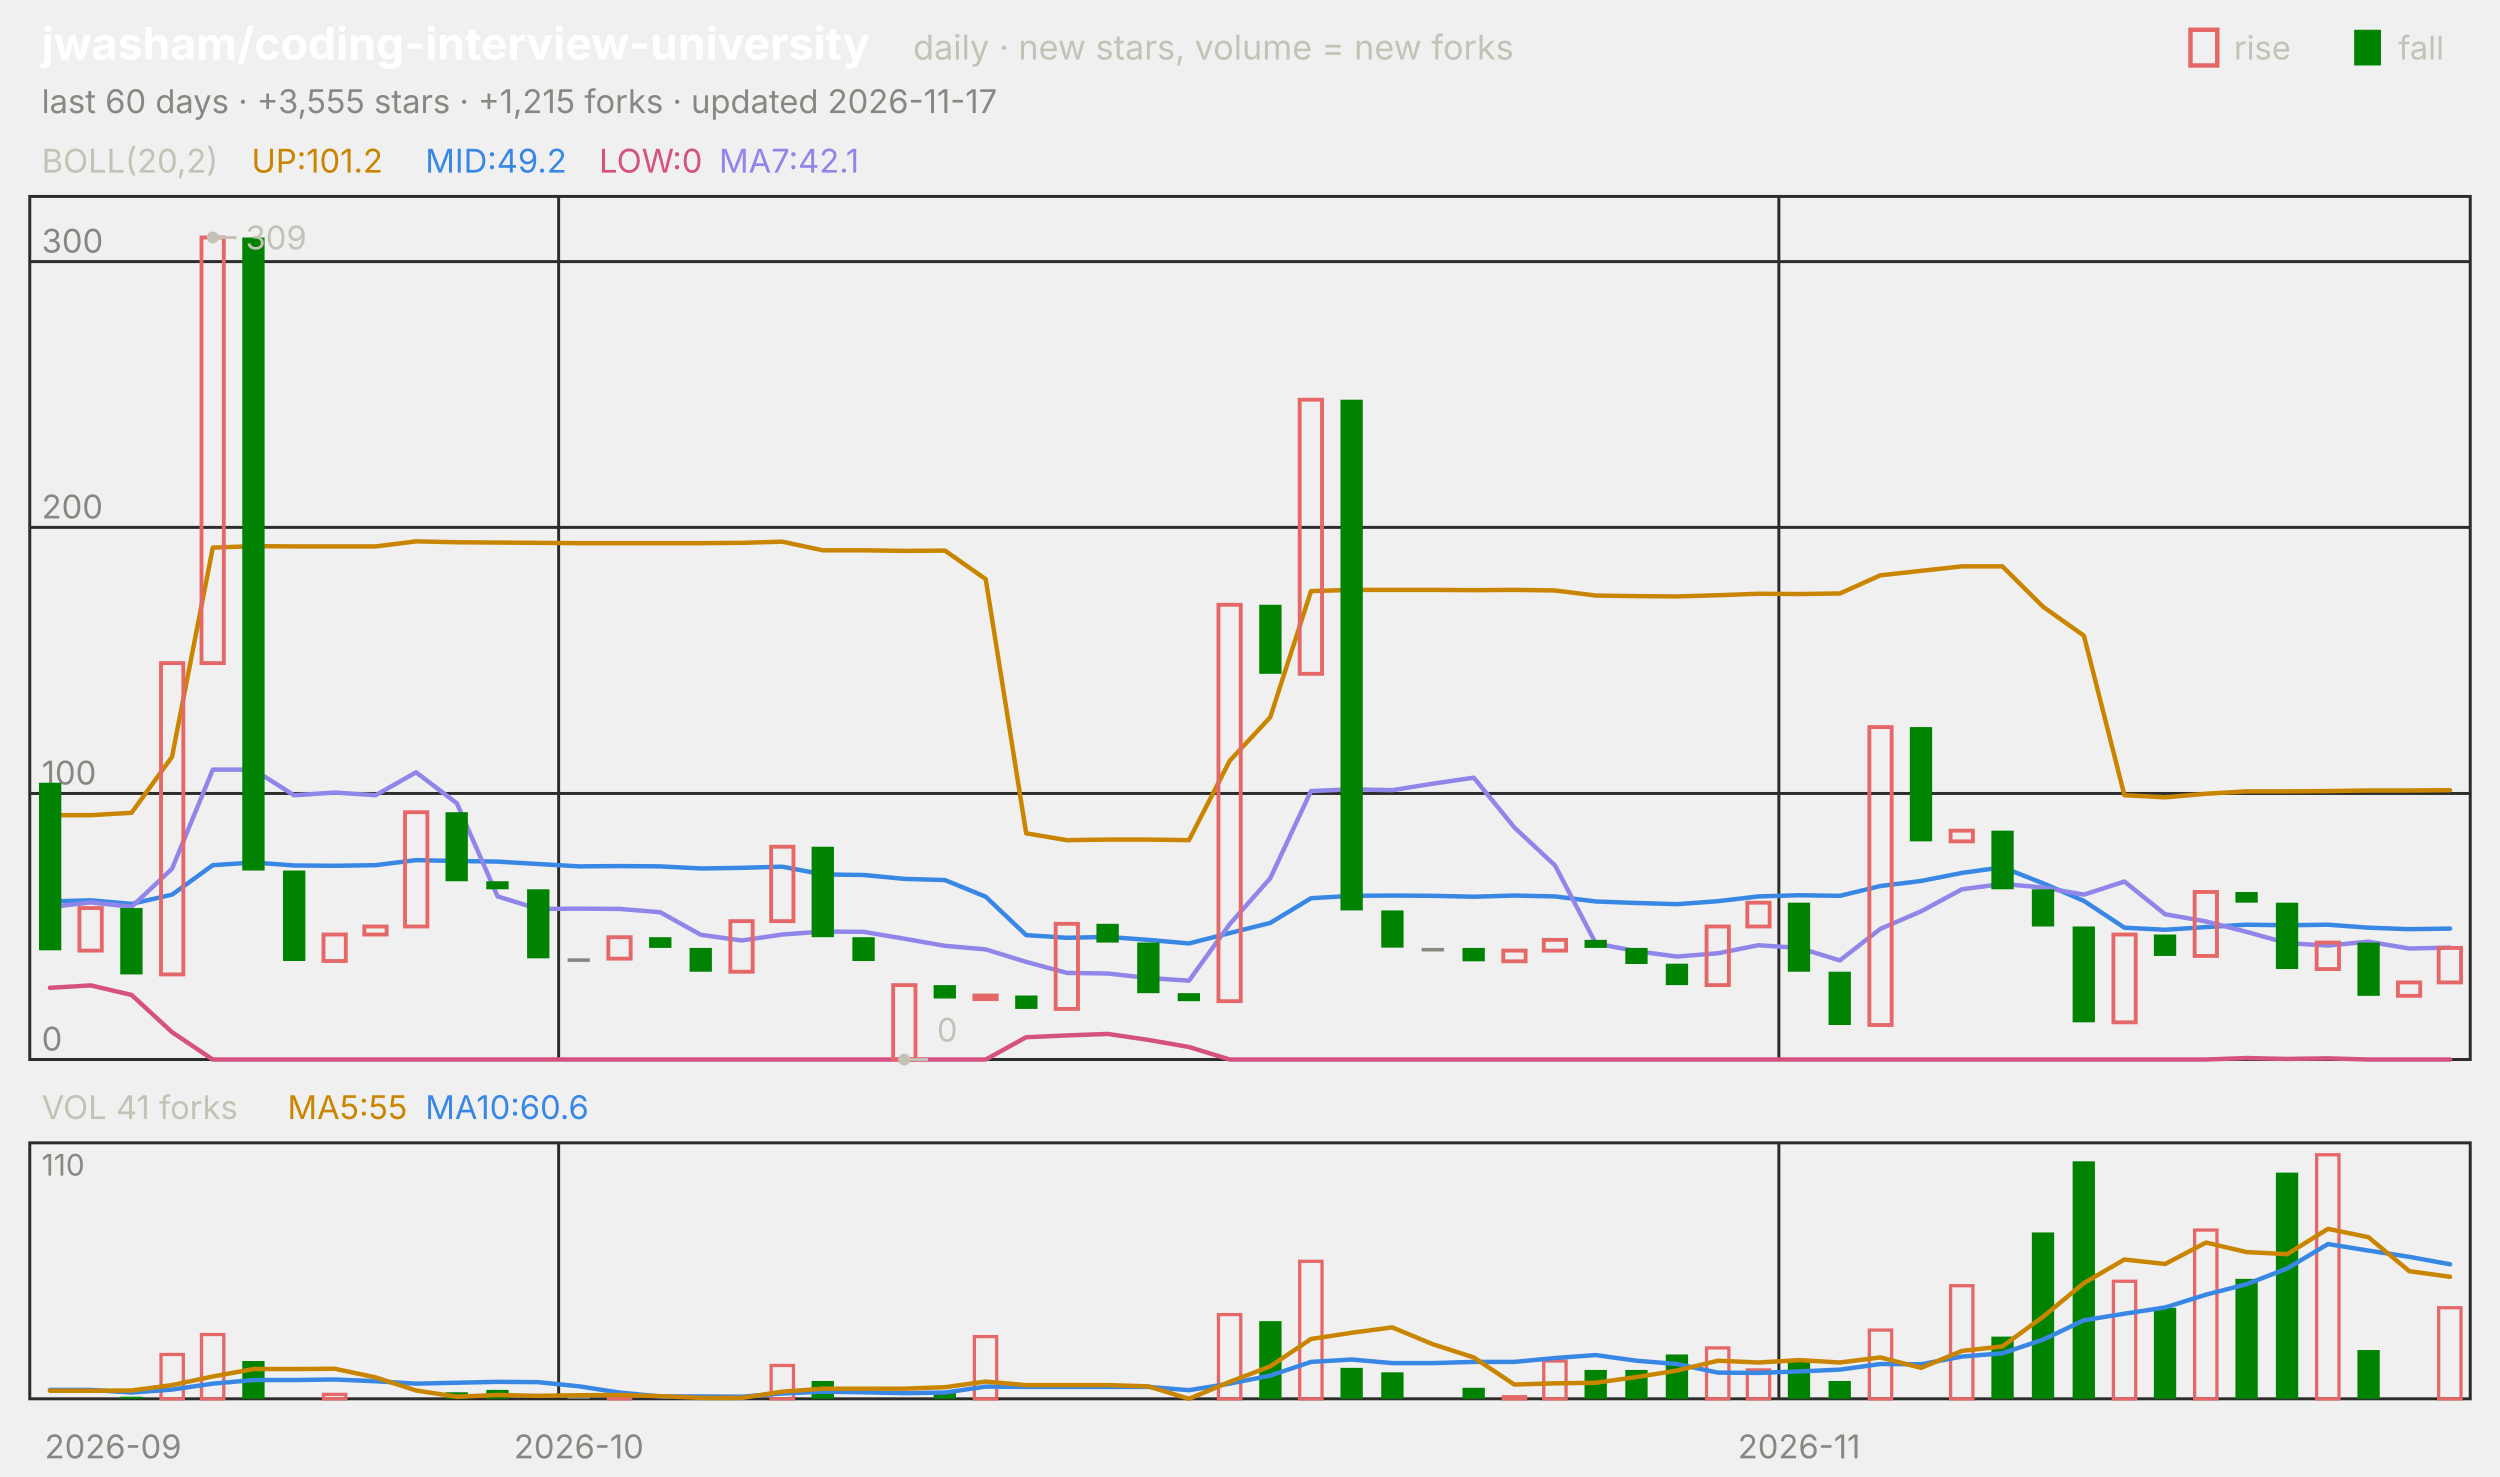
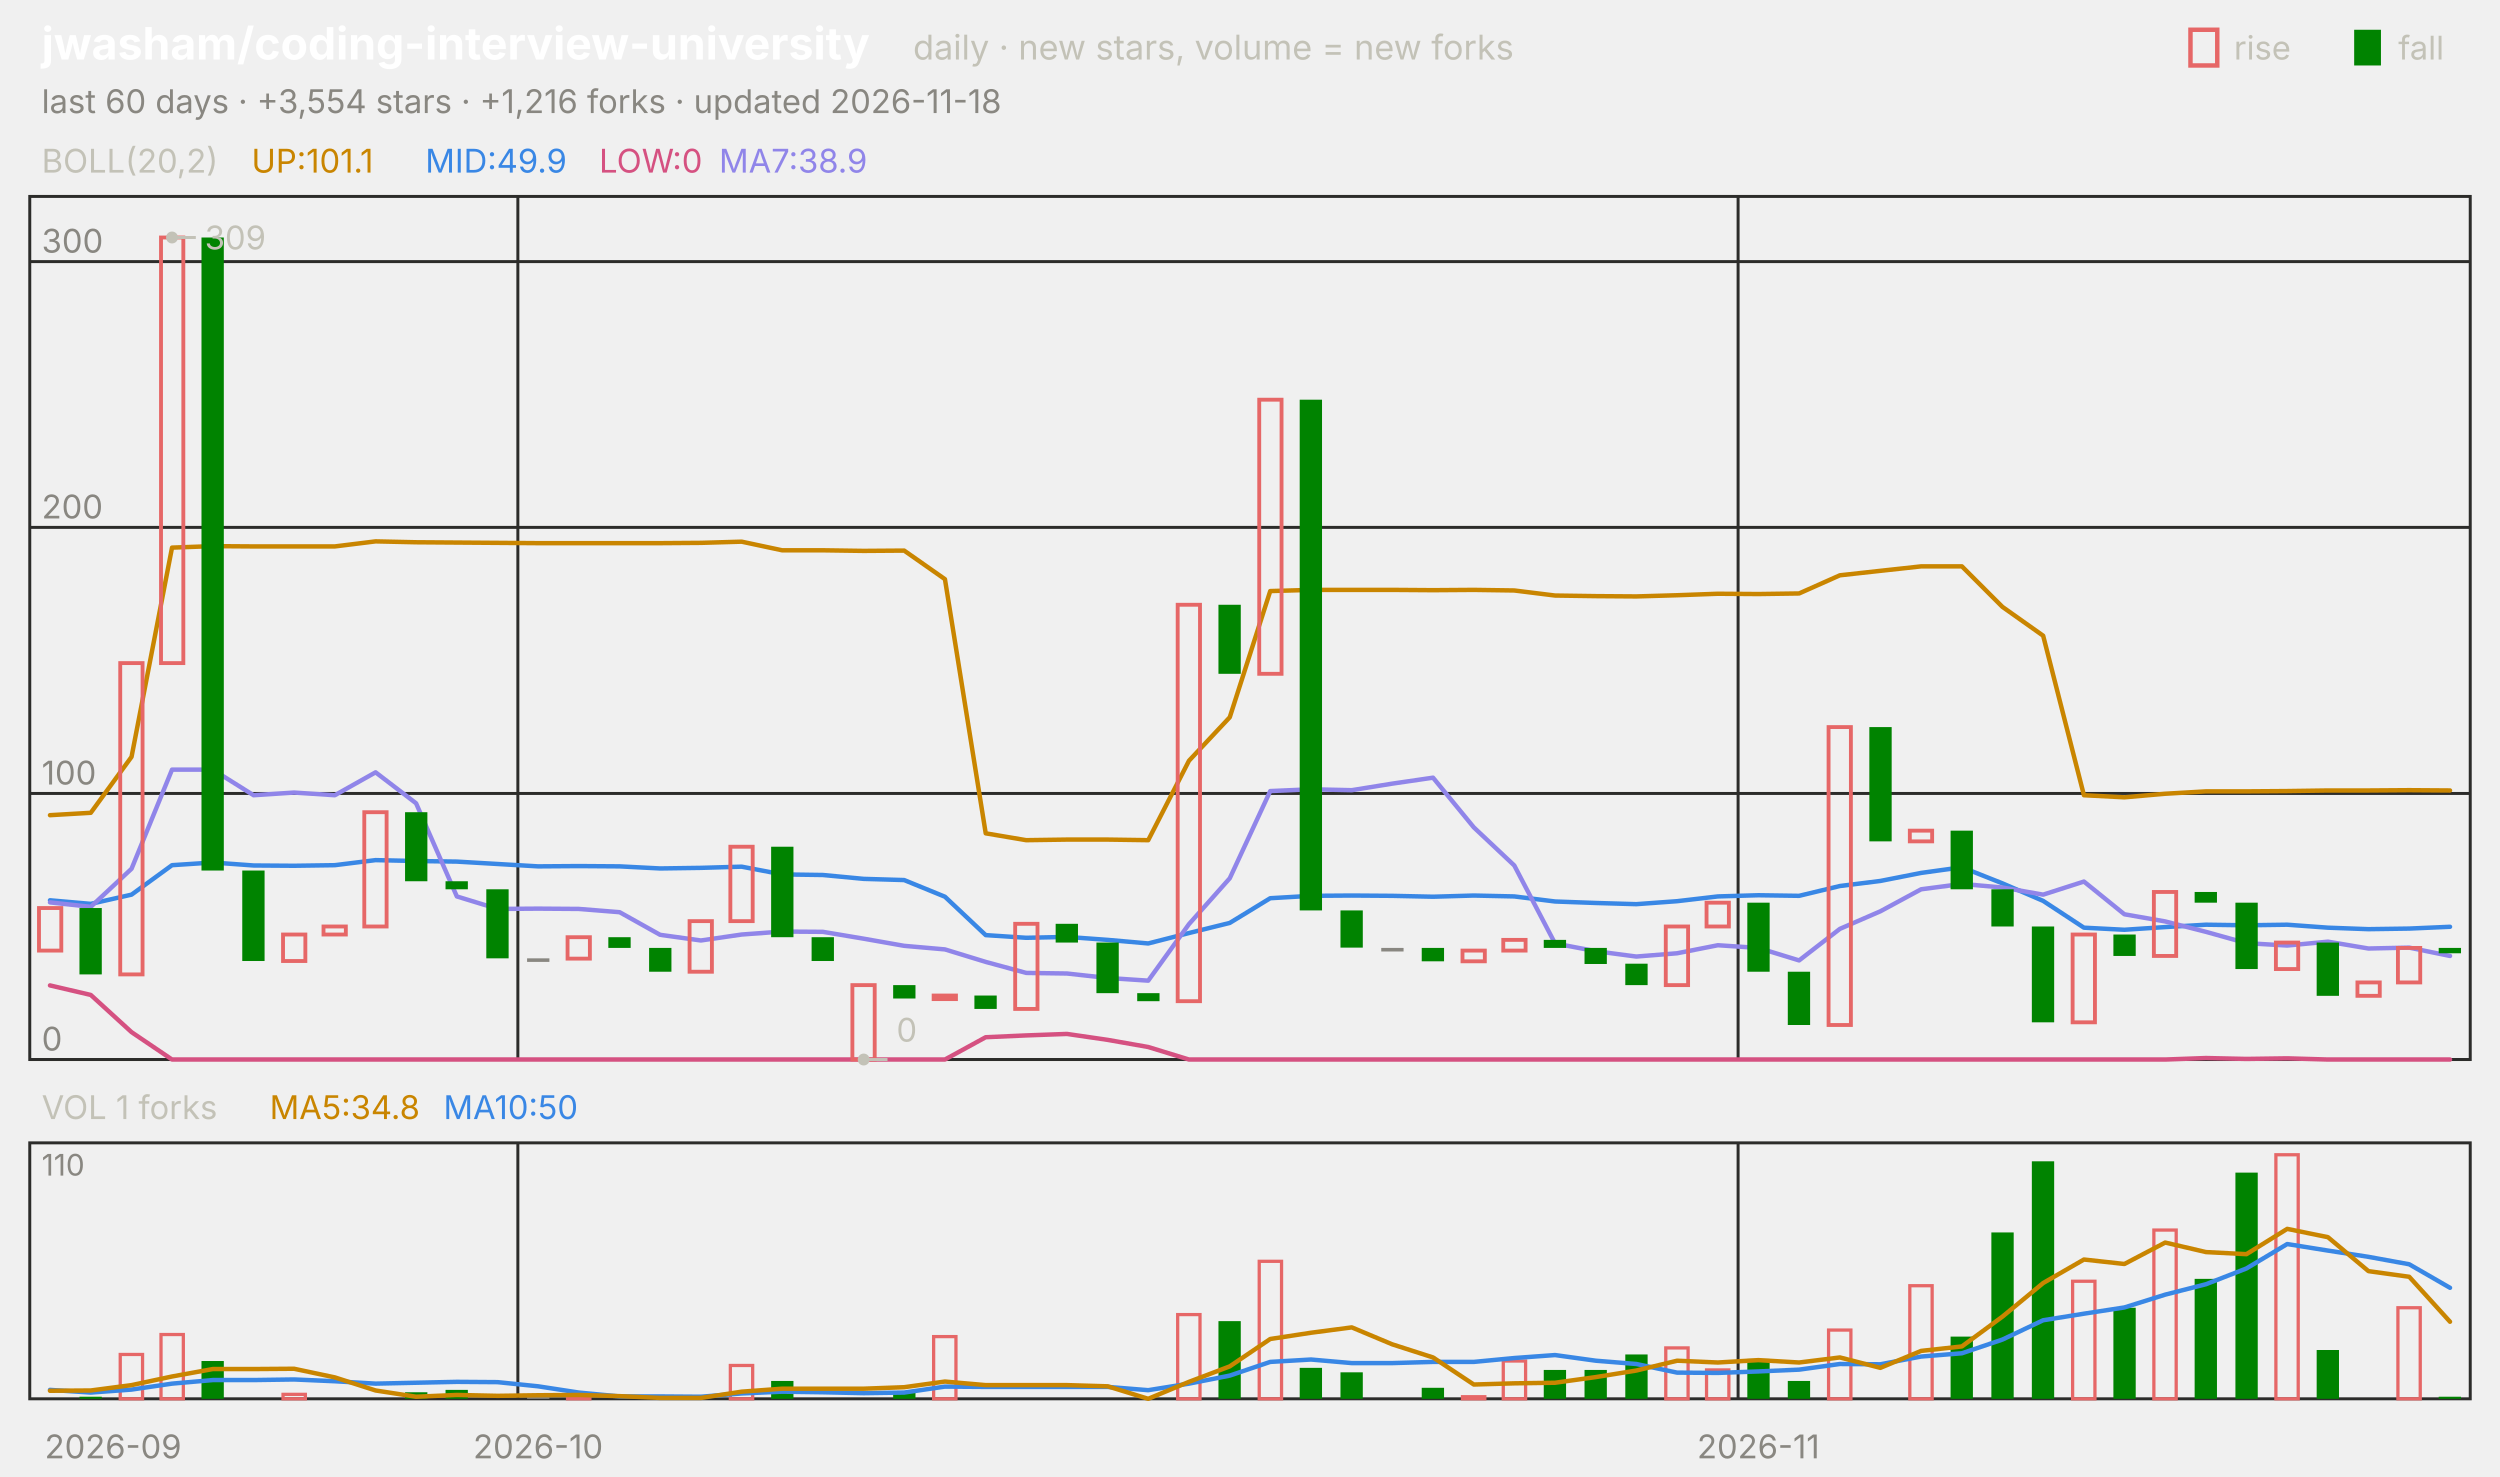
<svg xmlns="http://www.w3.org/2000/svg" viewBox="0 0 840 496" width="840" height="496" font-family="-apple-system,'Segoe UI',system-ui,sans-serif" role="img" aria-label="jwasham/coding-interview-university candlestick chart">
  <text x="14.0" y="20.0" font-size="15" fill="#ffffff" font-weight="650">jwasham/coding-interview-university</text>
  <text x="306.8" y="20.0" font-size="11.5" fill="#c3c2b7">daily · new stars, volume = new forks</text>
  <text x="805.8" y="20.0" font-size="11.0" fill="#c3c2b7">fall</text>
  <rect x="791" y="10" width="9" height="12" fill="#008300" />
  <text x="750.6" y="20.0" font-size="11.0" fill="#c3c2b7">rise</text>
  <rect x="736" y="10" width="9" height="12" fill="none" stroke="#e66767" stroke-width="1.5" />
-   <text x="14.0" y="38.0" font-size="11.0" fill="#898781">last 60 days · +3,555 stars · +1,215 forks · updated 2026-11-17</text>
+   <text x="14.0" y="38.0" font-size="11.0" fill="#898781">last 60 days · +3,554 stars · +1,216 forks · updated 2026-11-18</text>
  <rect x="10" y="66" width="820" height="290" fill="none" stroke="#2c2c2a" />
  <rect x="10" y="384" width="820" height="86" fill="none" stroke="#2c2c2a" />
  <text x="38.0" y="490.0" font-size="11.0" fill="#898781" text-anchor="middle">2026-09</text>
-   <line x1="187.7" y1="66.0" x2="187.7" y2="356.0" stroke="#2c2c2a" stroke-width="1.0" />
-   <line x1="187.7" y1="384.0" x2="187.7" y2="470.0" stroke="#2c2c2a" stroke-width="1.0" />
-   <text x="194.5" y="490.0" font-size="11.0" fill="#898781" text-anchor="middle">2026-10</text>
-   <line x1="597.7" y1="66.0" x2="597.7" y2="356.0" stroke="#2c2c2a" stroke-width="1.0" />
-   <line x1="597.7" y1="384.0" x2="597.7" y2="470.0" stroke="#2c2c2a" stroke-width="1.0" />
-   <text x="604.5" y="490.0" font-size="11.0" fill="#898781" text-anchor="middle">2026-11</text>
+   <line x1="174.0" y1="66.0" x2="174.0" y2="356.0" stroke="#2c2c2a" stroke-width="1.0" />
+   <line x1="174.0" y1="384.0" x2="174.0" y2="470.0" stroke="#2c2c2a" stroke-width="1.0" />
+   <text x="180.8" y="490.0" font-size="11.0" fill="#898781" text-anchor="middle">2026-10</text>
+   <line x1="584.0" y1="66.0" x2="584.0" y2="356.0" stroke="#2c2c2a" stroke-width="1.0" />
+   <line x1="584.0" y1="384.0" x2="584.0" y2="470.0" stroke="#2c2c2a" stroke-width="1.0" />
+   <text x="590.8" y="490.0" font-size="11.0" fill="#898781" text-anchor="middle">2026-11</text>
  <text x="14.0" y="58.0" font-size="11.0" fill="#c3c2b7">BOLL(20,2)</text>
-   <text x="84.5" y="58.0" font-size="11.0" fill="#c98500">UP:101.2</text>
-   <text x="142.9" y="58.0" font-size="11.0" fill="#3987e5">MID:49.2</text>
+   <text x="84.5" y="58.0" font-size="11.0" fill="#c98500">UP:101.1</text>
+   <text x="142.9" y="58.0" font-size="11.0" fill="#3987e5">MID:49.9</text>
  <text x="201.3" y="58.0" font-size="11.0" fill="#d55181">LOW:0</text>
-   <text x="241.6" y="58.0" font-size="11.0" fill="#9085e9">MA7:42.1</text>
+   <text x="241.6" y="58.0" font-size="11.0" fill="#9085e9">MA7:38.9</text>
  <line x1="10.0" y1="356.0" x2="830.0" y2="356.0" stroke="#2c2c2a" stroke-width="1.0" />
  <text x="14.0" y="353.0" font-size="11.0" fill="#898781">0</text>
  <line x1="10.0" y1="266.6" x2="830.0" y2="266.6" stroke="#2c2c2a" stroke-width="1.0" />
  <text x="14.0" y="263.6" font-size="11.0" fill="#898781">100</text>
  <line x1="10.0" y1="177.2" x2="830.0" y2="177.2" stroke="#2c2c2a" stroke-width="1.0" />
  <text x="14.0" y="174.2" font-size="11.0" fill="#898781">200</text>
  <line x1="10.0" y1="87.9" x2="830.0" y2="87.9" stroke="#2c2c2a" stroke-width="1.0" />
  <text x="14.0" y="84.9" font-size="11.0" fill="#898781">300</text>
-   <polyline points="16.8,273.9 30.5,273.9 44.2,273.1 57.8,254.3 71.5,184.0 85.2,183.5 98.8,183.6 112.5,183.6 126.2,183.6 139.8,181.9 153.5,182.2 167.2,182.3 180.8,182.4 194.5,182.5 208.2,182.5 221.8,182.5 235.5,182.5 249.2,182.4 262.8,182.0 276.5,184.9 290.2,184.9 303.8,185.1 317.5,185.0 331.2,194.6 344.8,280.0 358.5,282.3 372.2,282.1 385.8,282.1 399.5,282.3 413.2,255.6 426.8,241.0 440.5,198.6 454.2,198.2 467.8,198.2 481.5,198.2 495.2,198.3 508.8,198.2 522.5,198.4 536.2,200.1 549.8,200.3 563.5,200.4 577.2,200.0 590.8,199.5 604.5,199.6 618.2,199.4 631.8,193.3 645.5,191.8 659.2,190.3 672.8,190.3 686.5,203.9 700.2,213.6 713.8,267.2 727.5,267.9 741.2,266.7 754.8,265.9 768.5,265.9 782.2,265.8 795.8,265.6 809.5,265.6 823.2,265.5" fill="none" stroke="#c98500" stroke-width="1.5" stroke-linejoin="round" stroke-linecap="round" />
-   <polyline points="16.8,302.9 30.5,302.5 44.2,303.7 57.8,300.6 71.5,290.7 85.2,289.8 98.8,290.8 112.5,290.9 126.2,290.7 139.8,289.0 153.5,289.3 167.2,289.5 180.8,290.3 194.5,291.1 208.2,291.0 221.8,291.1 235.5,291.8 249.2,291.6 262.8,291.2 276.5,293.8 290.2,294.0 303.8,295.3 317.5,295.7 331.2,301.3 344.8,314.2 358.5,315.1 372.2,314.8 385.8,315.8 399.5,317.0 413.2,313.5 426.8,310.1 440.5,301.8 454.2,301.0 467.8,300.9 481.5,301.0 495.2,301.3 508.8,300.9 522.5,301.2 536.2,302.9 549.8,303.4 563.5,303.8 577.2,302.8 590.8,301.2 604.5,300.8 618.2,301.0 631.8,297.7 645.5,296.0 659.2,293.3 672.8,291.4 686.5,296.8 700.2,302.7 713.8,311.7 727.5,312.4 741.2,311.5 754.8,310.7 768.5,310.9 782.2,310.7 795.8,311.7 809.5,312.2 823.2,312.0" fill="none" stroke="#3987e5" stroke-width="1.5" stroke-linejoin="round" stroke-linecap="round" />
-   <polyline points="16.8,331.9 30.5,331.1 44.2,334.3 57.8,346.8 71.5,356.0 85.2,356.0 98.8,356.0 112.5,356.0 126.2,356.0 139.8,356.0 153.5,356.0 167.2,356.0 180.8,356.0 194.5,356.0 208.2,356.0 221.8,356.0 235.5,356.0 249.2,356.0 262.8,356.0 276.5,356.0 290.2,356.0 303.8,356.0 317.5,356.0 331.2,356.0 344.8,348.5 358.5,347.9 372.2,347.4 385.8,349.4 399.5,351.8 413.2,356.0 426.8,356.0 440.5,356.0 454.2,356.0 467.8,356.0 481.5,356.0 495.2,356.0 508.8,356.0 522.5,356.0 536.2,356.0 549.8,356.0 563.5,356.0 577.2,356.0 590.8,356.0 604.5,356.0 618.2,356.0 631.8,356.0 645.5,356.0 659.2,356.0 672.8,356.0 686.5,356.0 700.2,356.0 713.8,356.0 727.5,356.0 741.2,356.0 754.8,355.5 768.5,355.8 782.2,355.6 795.8,356.0 809.5,356.0 823.2,356.0" fill="none" stroke="#d55181" stroke-width="1.5" stroke-linejoin="round" stroke-linecap="round" />
-   <polyline points="16.8,304.8 30.5,303.2 44.2,304.7 57.8,291.9 71.5,258.6 85.2,258.6 98.8,267.2 112.5,266.3 126.2,267.2 139.8,259.5 153.5,269.9 167.2,301.2 180.8,305.4 194.5,305.3 208.2,305.4 221.8,306.5 235.5,314.1 249.2,316.0 262.8,314.0 276.5,313.0 290.2,313.1 303.8,315.4 317.5,317.8 331.2,319.0 344.8,323.2 358.5,326.9 372.2,327.1 385.8,328.6 399.5,329.5 413.2,310.5 426.8,295.1 440.5,265.8 454.2,265.2 467.8,265.5 481.5,263.3 495.2,261.3 508.8,278.0 522.5,290.8 536.2,317.0 549.8,319.6 563.5,321.4 577.2,320.3 590.8,317.6 604.5,318.5 618.2,322.7 631.8,312.1 645.5,306.2 659.2,298.8 672.8,297.0 686.5,298.2 700.2,300.6 713.8,296.2 727.5,307.2 741.2,309.6 754.8,313.1 768.5,316.9 782.2,317.7 795.8,316.4 809.5,318.7 823.2,318.4" fill="none" stroke="#9085e9" stroke-width="1.5" stroke-linejoin="round" stroke-linecap="round" />
-   <rect x="13.1" y="263.0" width="7.5" height="56.3" fill="#008300" />
-   <rect x="26.7" y="305.1" width="7.5" height="14.3" fill="none" stroke="#e66767" stroke-width="1.3" />
-   <rect x="40.4" y="305.1" width="7.5" height="22.3" fill="#008300" />
-   <rect x="54.1" y="222.8" width="7.5" height="104.6" fill="none" stroke="#e66767" stroke-width="1.3" />
-   <rect x="67.7" y="79.8" width="7.5" height="143.0" fill="none" stroke="#e66767" stroke-width="1.3" />
-   <rect x="81.4" y="79.8" width="7.5" height="212.7" fill="#008300" />
-   <rect x="95.1" y="292.5" width="7.5" height="30.4" fill="#008300" />
-   <rect x="108.7" y="314.0" width="7.5" height="8.9" fill="none" stroke="#e66767" stroke-width="1.3" />
-   <rect x="122.4" y="311.3" width="7.5" height="2.7" fill="none" stroke="#e66767" stroke-width="1.3" />
-   <rect x="136.1" y="272.9" width="7.5" height="38.4" fill="none" stroke="#e66767" stroke-width="1.3" />
-   <rect x="149.7" y="272.9" width="7.5" height="23.2" fill="#008300" />
-   <rect x="163.4" y="296.1" width="7.5" height="2.7" fill="#008300" />
-   <rect x="177.1" y="298.8" width="7.5" height="23.2" fill="#008300" />
-   <rect x="190.7" y="322.0" width="7.5" height="1.2" fill="#898781" />
-   <rect x="204.4" y="314.9" width="7.5" height="7.2" fill="none" stroke="#e66767" stroke-width="1.3" />
-   <rect x="218.1" y="314.9" width="7.5" height="3.6" fill="#008300" />
-   <rect x="231.7" y="318.5" width="7.5" height="8.0" fill="#008300" />
-   <rect x="245.4" y="309.5" width="7.5" height="17.0" fill="none" stroke="#e66767" stroke-width="1.3" />
-   <rect x="259.1" y="284.5" width="7.5" height="25.0" fill="none" stroke="#e66767" stroke-width="1.3" />
-   <rect x="272.7" y="284.5" width="7.5" height="30.4" fill="#008300" />
-   <rect x="286.4" y="314.9" width="7.5" height="8.0" fill="#008300" />
-   <rect x="300.1" y="331.0" width="7.5" height="25.0" fill="none" stroke="#e66767" stroke-width="1.3" />
-   <rect x="313.7" y="331.0" width="7.5" height="4.5" fill="#008300" />
-   <rect x="327.4" y="334.5" width="7.5" height="1.2" fill="none" stroke="#e66767" stroke-width="1.3" />
-   <rect x="341.1" y="334.5" width="7.5" height="4.5" fill="#008300" />
-   <rect x="354.7" y="310.4" width="7.5" height="28.6" fill="none" stroke="#e66767" stroke-width="1.3" />
-   <rect x="368.4" y="310.4" width="7.5" height="6.3" fill="#008300" />
-   <rect x="382.1" y="316.7" width="7.5" height="17.0" fill="#008300" />
-   <rect x="395.7" y="333.7" width="7.5" height="2.7" fill="#008300" />
-   <rect x="409.4" y="203.2" width="7.5" height="133.2" fill="none" stroke="#e66767" stroke-width="1.3" />
-   <rect x="423.1" y="203.2" width="7.5" height="23.2" fill="#008300" />
-   <rect x="436.7" y="134.3" width="7.5" height="92.1" fill="none" stroke="#e66767" stroke-width="1.3" />
-   <rect x="450.4" y="134.3" width="7.5" height="171.6" fill="#008300" />
-   <rect x="464.1" y="305.9" width="7.5" height="12.5" fill="#008300" />
-   <rect x="477.7" y="318.5" width="7.5" height="1.2" fill="#898781" />
-   <rect x="491.4" y="318.5" width="7.5" height="4.5" fill="#008300" />
-   <rect x="505.1" y="319.4" width="7.5" height="3.6" fill="none" stroke="#e66767" stroke-width="1.3" />
-   <rect x="518.7" y="315.8" width="7.5" height="3.6" fill="none" stroke="#e66767" stroke-width="1.3" />
-   <rect x="532.4" y="315.8" width="7.5" height="2.7" fill="#008300" />
-   <rect x="546.1" y="318.5" width="7.5" height="5.4" fill="#008300" />
-   <rect x="559.7" y="323.8" width="7.5" height="7.2" fill="#008300" />
-   <rect x="573.4" y="311.3" width="7.5" height="19.7" fill="none" stroke="#e66767" stroke-width="1.3" />
-   <rect x="587.1" y="303.3" width="7.5" height="8.0" fill="none" stroke="#e66767" stroke-width="1.3" />
-   <rect x="600.7" y="303.3" width="7.5" height="23.2" fill="#008300" />
-   <rect x="614.4" y="326.5" width="7.5" height="17.9" fill="#008300" />
-   <rect x="628.1" y="244.3" width="7.5" height="100.1" fill="none" stroke="#e66767" stroke-width="1.3" />
-   <rect x="641.7" y="244.3" width="7.5" height="38.4" fill="#008300" />
-   <rect x="655.4" y="279.1" width="7.5" height="3.6" fill="none" stroke="#e66767" stroke-width="1.3" />
-   <rect x="669.1" y="279.1" width="7.5" height="19.7" fill="#008300" />
-   <rect x="682.7" y="298.8" width="7.5" height="12.5" fill="#008300" />
-   <rect x="696.4" y="311.3" width="7.5" height="32.2" fill="#008300" />
-   <rect x="710.1" y="314.0" width="7.5" height="29.5" fill="none" stroke="#e66767" stroke-width="1.3" />
-   <rect x="723.7" y="314.0" width="7.5" height="7.2" fill="#008300" />
-   <rect x="737.4" y="299.7" width="7.5" height="21.5" fill="none" stroke="#e66767" stroke-width="1.3" />
-   <rect x="751.1" y="299.7" width="7.5" height="3.6" fill="#008300" />
-   <rect x="764.7" y="303.3" width="7.5" height="22.3" fill="#008300" />
-   <rect x="778.4" y="316.7" width="7.5" height="8.9" fill="none" stroke="#e66767" stroke-width="1.3" />
-   <rect x="792.1" y="316.7" width="7.5" height="17.9" fill="#008300" />
-   <rect x="805.7" y="330.1" width="7.5" height="4.5" fill="none" stroke="#e66767" stroke-width="1.3" />
-   <rect x="819.4" y="318.5" width="7.5" height="11.6" fill="none" stroke="#e66767" stroke-width="1.3" />
-   <circle cx="71.5" cy="79.8" r="2" fill="#c3c2b7" />
-   <line x1="71.5" y1="79.8" x2="79.5" y2="79.8" stroke="#c3c2b7" stroke-width="1.0" />
-   <text x="82.5" y="83.8" font-size="11.0" fill="#c3c2b7">309</text>
-   <circle cx="303.8" cy="356.0" r="2" fill="#c3c2b7" />
-   <line x1="303.8" y1="356.0" x2="311.8" y2="356.0" stroke="#c3c2b7" stroke-width="1.0" />
-   <text x="314.8" y="350.0" font-size="11.0" fill="#c3c2b7">0</text>
-   <text x="14.0" y="376.0" font-size="11.0" fill="#c3c2b7">VOL 41 forks</text>
-   <text x="96.6" y="376.0" font-size="11.0" fill="#c98500">MA5:55</text>
-   <text x="142.9" y="376.0" font-size="11.0" fill="#3987e5">MA10:60.6</text>
+   <polyline points="16.8,273.9 30.5,273.1 44.2,254.3 57.8,184.0 71.5,183.5 85.2,183.6 98.8,183.6 112.5,183.6 126.2,181.9 139.8,182.2 153.5,182.3 167.2,182.4 180.8,182.5 194.5,182.5 208.2,182.5 221.8,182.5 235.5,182.4 249.2,182.0 262.8,184.9 276.5,184.9 290.2,185.1 303.8,185.0 317.5,194.6 331.2,280.0 344.8,282.3 358.5,282.1 372.2,282.1 385.8,282.3 399.5,255.6 413.2,241.0 426.8,198.6 440.5,198.2 454.2,198.2 467.8,198.2 481.5,198.3 495.2,198.2 508.8,198.4 522.5,200.1 536.2,200.3 549.8,200.4 563.5,200.0 577.2,199.5 590.8,199.6 604.5,199.4 618.2,193.3 631.8,191.8 645.5,190.3 659.2,190.3 672.8,203.9 686.5,213.6 700.2,267.2 713.8,267.9 727.5,266.7 741.2,265.9 754.8,265.9 768.5,265.8 782.2,265.6 795.8,265.6 809.5,265.5 823.2,265.6" fill="none" stroke="#c98500" stroke-width="1.5" stroke-linejoin="round" stroke-linecap="round" />
+   <polyline points="16.8,302.5 30.5,303.7 44.2,300.6 57.8,290.7 71.5,289.8 85.2,290.8 98.8,290.9 112.5,290.7 126.2,289.0 139.8,289.3 153.5,289.5 167.2,290.3 180.8,291.1 194.5,291.0 208.2,291.1 221.8,291.8 235.5,291.6 249.2,291.2 262.8,293.8 276.5,294.0 290.2,295.3 303.8,295.7 317.5,301.3 331.2,314.2 344.8,315.1 358.5,314.8 372.2,315.8 385.8,317.0 399.5,313.5 413.2,310.1 426.8,301.8 440.5,301.0 454.2,300.9 467.8,301.0 481.5,301.3 495.2,300.9 508.8,301.2 522.5,302.9 536.2,303.4 549.8,303.8 563.5,302.8 577.2,301.2 590.8,300.8 604.5,301.0 618.2,297.7 631.8,296.0 645.5,293.3 659.2,291.4 672.8,296.8 686.5,302.7 700.2,311.7 713.8,312.4 727.5,311.5 741.2,310.7 754.8,310.9 768.5,310.7 782.2,311.7 795.8,312.2 809.5,312.0 823.2,311.4" fill="none" stroke="#3987e5" stroke-width="1.5" stroke-linejoin="round" stroke-linecap="round" />
+   <polyline points="16.8,331.1 30.5,334.3 44.2,346.8 57.8,356.0 71.5,356.0 85.2,356.0 98.8,356.0 112.5,356.0 126.2,356.0 139.8,356.0 153.5,356.0 167.2,356.0 180.8,356.0 194.5,356.0 208.2,356.0 221.8,356.0 235.5,356.0 249.2,356.0 262.8,356.0 276.5,356.0 290.2,356.0 303.8,356.0 317.5,356.0 331.2,348.5 344.8,347.9 358.5,347.4 372.2,349.4 385.8,351.8 399.5,356.0 413.2,356.0 426.8,356.0 440.5,356.0 454.2,356.0 467.8,356.0 481.5,356.0 495.2,356.0 508.8,356.0 522.5,356.0 536.2,356.0 549.8,356.0 563.5,356.0 577.2,356.0 590.8,356.0 604.5,356.0 618.2,356.0 631.8,356.0 645.5,356.0 659.2,356.0 672.8,356.0 686.5,356.0 700.2,356.0 713.8,356.0 727.5,356.0 741.2,355.5 754.8,355.8 768.5,355.6 782.2,356.0 795.8,356.0 809.5,356.0 823.2,356.0" fill="none" stroke="#d55181" stroke-width="1.5" stroke-linejoin="round" stroke-linecap="round" />
+   <polyline points="16.8,303.2 30.5,304.7 44.2,291.9 57.8,258.6 71.5,258.6 85.2,267.2 98.8,266.3 112.5,267.2 126.2,259.5 139.8,269.9 153.5,301.2 167.2,305.4 180.8,305.3 194.5,305.4 208.2,306.5 221.8,314.1 235.5,316.0 249.2,314.0 262.8,313.0 276.5,313.1 290.2,315.4 303.8,317.8 317.5,319.0 331.2,323.2 344.8,326.9 358.5,327.1 372.2,328.6 385.8,329.5 399.5,310.5 413.2,295.1 426.8,265.8 440.5,265.2 454.2,265.5 467.8,263.3 481.5,261.3 495.2,278.0 508.8,290.8 522.5,317.0 536.2,319.6 549.8,321.4 563.5,320.3 577.2,317.6 590.8,318.5 604.5,322.7 618.2,312.1 631.8,306.2 645.5,298.8 659.2,297.0 672.8,298.2 686.5,300.6 700.2,296.2 713.8,307.2 727.5,309.6 741.2,313.1 754.8,316.9 768.5,317.7 782.2,316.4 795.8,318.7 809.5,318.4 823.2,321.2" fill="none" stroke="#9085e9" stroke-width="1.5" stroke-linejoin="round" stroke-linecap="round" />
+   <rect x="13.1" y="305.1" width="7.5" height="14.3" fill="none" stroke="#e66767" stroke-width="1.3" />
+   <rect x="26.7" y="305.1" width="7.5" height="22.3" fill="#008300" />
+   <rect x="40.4" y="222.8" width="7.5" height="104.6" fill="none" stroke="#e66767" stroke-width="1.3" />
+   <rect x="54.1" y="79.8" width="7.5" height="143.0" fill="none" stroke="#e66767" stroke-width="1.3" />
+   <rect x="67.7" y="79.8" width="7.5" height="212.7" fill="#008300" />
+   <rect x="81.4" y="292.5" width="7.5" height="30.4" fill="#008300" />
+   <rect x="95.1" y="314.0" width="7.5" height="8.9" fill="none" stroke="#e66767" stroke-width="1.3" />
+   <rect x="108.7" y="311.3" width="7.5" height="2.7" fill="none" stroke="#e66767" stroke-width="1.3" />
+   <rect x="122.4" y="272.9" width="7.5" height="38.4" fill="none" stroke="#e66767" stroke-width="1.3" />
+   <rect x="136.1" y="272.9" width="7.5" height="23.2" fill="#008300" />
+   <rect x="149.7" y="296.1" width="7.5" height="2.7" fill="#008300" />
+   <rect x="163.4" y="298.8" width="7.5" height="23.2" fill="#008300" />
+   <rect x="177.1" y="322.0" width="7.5" height="1.2" fill="#898781" />
+   <rect x="190.7" y="314.9" width="7.5" height="7.2" fill="none" stroke="#e66767" stroke-width="1.3" />
+   <rect x="204.4" y="314.9" width="7.5" height="3.6" fill="#008300" />
+   <rect x="218.1" y="318.5" width="7.5" height="8.0" fill="#008300" />
+   <rect x="231.7" y="309.5" width="7.5" height="17.0" fill="none" stroke="#e66767" stroke-width="1.3" />
+   <rect x="245.4" y="284.5" width="7.5" height="25.0" fill="none" stroke="#e66767" stroke-width="1.3" />
+   <rect x="259.1" y="284.5" width="7.5" height="30.4" fill="#008300" />
+   <rect x="272.7" y="314.9" width="7.5" height="8.0" fill="#008300" />
+   <rect x="286.4" y="331.0" width="7.5" height="25.0" fill="none" stroke="#e66767" stroke-width="1.3" />
+   <rect x="300.1" y="331.0" width="7.5" height="4.5" fill="#008300" />
+   <rect x="313.7" y="334.5" width="7.5" height="1.2" fill="none" stroke="#e66767" stroke-width="1.3" />
+   <rect x="327.4" y="334.5" width="7.5" height="4.5" fill="#008300" />
+   <rect x="341.1" y="310.4" width="7.5" height="28.6" fill="none" stroke="#e66767" stroke-width="1.3" />
+   <rect x="354.7" y="310.4" width="7.5" height="6.3" fill="#008300" />
+   <rect x="368.4" y="316.7" width="7.5" height="17.0" fill="#008300" />
+   <rect x="382.1" y="333.7" width="7.5" height="2.7" fill="#008300" />
+   <rect x="395.7" y="203.2" width="7.5" height="133.2" fill="none" stroke="#e66767" stroke-width="1.3" />
+   <rect x="409.4" y="203.2" width="7.5" height="23.2" fill="#008300" />
+   <rect x="423.1" y="134.3" width="7.5" height="92.1" fill="none" stroke="#e66767" stroke-width="1.3" />
+   <rect x="436.7" y="134.3" width="7.5" height="171.6" fill="#008300" />
+   <rect x="450.4" y="305.9" width="7.5" height="12.5" fill="#008300" />
+   <rect x="464.1" y="318.5" width="7.5" height="1.2" fill="#898781" />
+   <rect x="477.7" y="318.5" width="7.5" height="4.5" fill="#008300" />
+   <rect x="491.4" y="319.4" width="7.5" height="3.6" fill="none" stroke="#e66767" stroke-width="1.3" />
+   <rect x="505.1" y="315.8" width="7.5" height="3.6" fill="none" stroke="#e66767" stroke-width="1.3" />
+   <rect x="518.7" y="315.8" width="7.5" height="2.7" fill="#008300" />
+   <rect x="532.4" y="318.5" width="7.5" height="5.4" fill="#008300" />
+   <rect x="546.1" y="323.8" width="7.5" height="7.2" fill="#008300" />
+   <rect x="559.7" y="311.3" width="7.5" height="19.7" fill="none" stroke="#e66767" stroke-width="1.3" />
+   <rect x="573.4" y="303.3" width="7.5" height="8.0" fill="none" stroke="#e66767" stroke-width="1.3" />
+   <rect x="587.1" y="303.3" width="7.5" height="23.2" fill="#008300" />
+   <rect x="600.7" y="326.5" width="7.5" height="17.9" fill="#008300" />
+   <rect x="614.4" y="244.3" width="7.5" height="100.1" fill="none" stroke="#e66767" stroke-width="1.3" />
+   <rect x="628.1" y="244.3" width="7.5" height="38.4" fill="#008300" />
+   <rect x="641.7" y="279.1" width="7.5" height="3.6" fill="none" stroke="#e66767" stroke-width="1.3" />
+   <rect x="655.4" y="279.1" width="7.5" height="19.7" fill="#008300" />
+   <rect x="669.1" y="298.8" width="7.5" height="12.5" fill="#008300" />
+   <rect x="682.7" y="311.3" width="7.5" height="32.2" fill="#008300" />
+   <rect x="696.4" y="314.0" width="7.5" height="29.5" fill="none" stroke="#e66767" stroke-width="1.3" />
+   <rect x="710.1" y="314.0" width="7.5" height="7.2" fill="#008300" />
+   <rect x="723.7" y="299.7" width="7.5" height="21.5" fill="none" stroke="#e66767" stroke-width="1.3" />
+   <rect x="737.4" y="299.7" width="7.5" height="3.6" fill="#008300" />
+   <rect x="751.1" y="303.3" width="7.5" height="22.3" fill="#008300" />
+   <rect x="764.7" y="316.7" width="7.5" height="8.9" fill="none" stroke="#e66767" stroke-width="1.3" />
+   <rect x="778.4" y="316.7" width="7.5" height="17.9" fill="#008300" />
+   <rect x="792.1" y="330.1" width="7.5" height="4.5" fill="none" stroke="#e66767" stroke-width="1.3" />
+   <rect x="805.7" y="318.5" width="7.5" height="11.6" fill="none" stroke="#e66767" stroke-width="1.3" />
+   <rect x="819.4" y="318.5" width="7.5" height="1.8" fill="#008300" />
+   <circle cx="57.8" cy="79.8" r="2" fill="#c3c2b7" />
+   <line x1="57.8" y1="79.8" x2="65.8" y2="79.8" stroke="#c3c2b7" stroke-width="1.0" />
+   <text x="68.8" y="83.8" font-size="11.0" fill="#c3c2b7">309</text>
+   <circle cx="290.2" cy="356.0" r="2" fill="#c3c2b7" />
+   <line x1="290.2" y1="356.0" x2="298.2" y2="356.0" stroke="#c3c2b7" stroke-width="1.0" />
+   <text x="301.2" y="350.0" font-size="11.0" fill="#c3c2b7">0</text>
+   <text x="14.0" y="376.0" font-size="11.0" fill="#c3c2b7">VOL 1 forks</text>
+   <text x="90.6" y="376.0" font-size="11.0" fill="#c98500">MA5:34.8</text>
+   <text x="149.0" y="376.0" font-size="11.0" fill="#3987e5">MA10:50</text>
  <text x="14.0" y="395.0" font-size="10" fill="#898781">110</text>
-   <rect x="40.4" y="469.3" width="7.5" height="0.7" fill="#008300" />
-   <rect x="54.1" y="455.1" width="7.5" height="14.9" fill="none" stroke="#e66767" stroke-width="1.1" />
-   <rect x="67.7" y="448.4" width="7.5" height="21.6" fill="none" stroke="#e66767" stroke-width="1.1" />
-   <rect x="81.4" y="457.3" width="7.5" height="12.7" fill="#008300" />
-   <rect x="108.7" y="468.5" width="7.5" height="1.5" fill="none" stroke="#e66767" stroke-width="1.1" />
-   <rect x="149.7" y="467.8" width="7.5" height="2.2" fill="#008300" />
-   <rect x="163.4" y="467.0" width="7.5" height="3.0" fill="#008300" />
-   <rect x="190.7" y="469.3" width="7.5" height="0.7" fill="#898781" />
-   <rect x="204.4" y="469.3" width="7.5" height="0.7" fill="none" stroke="#e66767" stroke-width="1.1" />
-   <rect x="259.1" y="458.8" width="7.5" height="11.2" fill="none" stroke="#e66767" stroke-width="1.1" />
-   <rect x="272.7" y="464.0" width="7.5" height="6.0" fill="#008300" />
-   <rect x="313.7" y="467.8" width="7.5" height="2.2" fill="#008300" />
-   <rect x="327.4" y="449.1" width="7.5" height="20.9" fill="none" stroke="#e66767" stroke-width="1.1" />
-   <rect x="409.4" y="441.7" width="7.5" height="28.3" fill="none" stroke="#e66767" stroke-width="1.1" />
-   <rect x="423.1" y="443.9" width="7.5" height="26.1" fill="#008300" />
-   <rect x="436.7" y="423.8" width="7.5" height="46.2" fill="none" stroke="#e66767" stroke-width="1.1" />
-   <rect x="450.4" y="459.6" width="7.5" height="10.4" fill="#008300" />
-   <rect x="464.1" y="461.1" width="7.5" height="8.9" fill="#008300" />
-   <rect x="491.4" y="466.3" width="7.5" height="3.7" fill="#008300" />
-   <rect x="505.1" y="469.3" width="7.5" height="0.7" fill="none" stroke="#e66767" stroke-width="1.1" />
-   <rect x="518.7" y="457.3" width="7.5" height="12.7" fill="none" stroke="#e66767" stroke-width="1.1" />
+   <rect x="26.7" y="469.3" width="7.5" height="0.7" fill="#008300" />
+   <rect x="40.4" y="455.1" width="7.5" height="14.9" fill="none" stroke="#e66767" stroke-width="1.1" />
+   <rect x="54.1" y="448.4" width="7.5" height="21.6" fill="none" stroke="#e66767" stroke-width="1.1" />
+   <rect x="67.7" y="457.3" width="7.5" height="12.7" fill="#008300" />
+   <rect x="95.1" y="468.5" width="7.5" height="1.5" fill="none" stroke="#e66767" stroke-width="1.1" />
+   <rect x="136.1" y="467.8" width="7.5" height="2.2" fill="#008300" />
+   <rect x="149.7" y="467.0" width="7.5" height="3.0" fill="#008300" />
+   <rect x="177.1" y="469.3" width="7.5" height="0.7" fill="#898781" />
+   <rect x="190.7" y="469.3" width="7.5" height="0.7" fill="none" stroke="#e66767" stroke-width="1.1" />
+   <rect x="245.4" y="458.8" width="7.5" height="11.2" fill="none" stroke="#e66767" stroke-width="1.1" />
+   <rect x="259.1" y="464.0" width="7.5" height="6.0" fill="#008300" />
+   <rect x="300.1" y="467.8" width="7.5" height="2.2" fill="#008300" />
+   <rect x="313.7" y="449.1" width="7.5" height="20.9" fill="none" stroke="#e66767" stroke-width="1.1" />
+   <rect x="395.7" y="441.7" width="7.5" height="28.3" fill="none" stroke="#e66767" stroke-width="1.1" />
+   <rect x="409.4" y="443.9" width="7.5" height="26.1" fill="#008300" />
+   <rect x="423.1" y="423.8" width="7.5" height="46.2" fill="none" stroke="#e66767" stroke-width="1.1" />
+   <rect x="436.7" y="459.6" width="7.5" height="10.4" fill="#008300" />
+   <rect x="450.4" y="461.1" width="7.5" height="8.9" fill="#008300" />
+   <rect x="477.7" y="466.3" width="7.5" height="3.7" fill="#008300" />
+   <rect x="491.4" y="469.3" width="7.5" height="0.7" fill="none" stroke="#e66767" stroke-width="1.1" />
+   <rect x="505.1" y="457.3" width="7.5" height="12.7" fill="none" stroke="#e66767" stroke-width="1.1" />
+   <rect x="518.7" y="460.3" width="7.5" height="9.7" fill="#008300" />
  <rect x="532.4" y="460.3" width="7.5" height="9.7" fill="#008300" />
-   <rect x="546.1" y="460.3" width="7.5" height="9.7" fill="#008300" />
-   <rect x="559.7" y="455.1" width="7.5" height="14.9" fill="#008300" />
-   <rect x="573.4" y="452.9" width="7.5" height="17.1" fill="none" stroke="#e66767" stroke-width="1.1" />
-   <rect x="587.1" y="460.3" width="7.5" height="9.7" fill="none" stroke="#e66767" stroke-width="1.1" />
-   <rect x="600.7" y="456.6" width="7.5" height="13.4" fill="#008300" />
-   <rect x="614.4" y="464.0" width="7.5" height="6.0" fill="#008300" />
-   <rect x="628.1" y="446.9" width="7.5" height="23.1" fill="none" stroke="#e66767" stroke-width="1.1" />
-   <rect x="655.4" y="432.0" width="7.5" height="38.0" fill="none" stroke="#e66767" stroke-width="1.1" />
-   <rect x="669.1" y="449.1" width="7.5" height="20.9" fill="#008300" />
-   <rect x="682.7" y="414.1" width="7.5" height="55.9" fill="#008300" />
-   <rect x="696.4" y="390.2" width="7.5" height="79.8" fill="#008300" />
-   <rect x="710.1" y="430.5" width="7.5" height="39.5" fill="none" stroke="#e66767" stroke-width="1.1" />
-   <rect x="723.7" y="439.4" width="7.5" height="30.6" fill="#008300" />
-   <rect x="737.4" y="413.3" width="7.5" height="56.7" fill="none" stroke="#e66767" stroke-width="1.1" />
-   <rect x="751.1" y="429.7" width="7.5" height="40.3" fill="#008300" />
-   <rect x="764.7" y="394.0" width="7.5" height="76.0" fill="#008300" />
-   <rect x="778.4" y="388.0" width="7.5" height="82.0" fill="none" stroke="#e66767" stroke-width="1.1" />
-   <rect x="792.1" y="453.6" width="7.5" height="16.4" fill="#008300" />
-   <rect x="819.4" y="439.4" width="7.5" height="30.6" fill="none" stroke="#e66767" stroke-width="1.1" />
-   <polyline points="16.8,467.0 30.5,467.0 44.2,467.9 57.8,466.9 71.5,464.9 85.2,463.7 98.8,463.7 112.5,463.5 126.2,464.1 139.8,464.9 153.5,464.6 167.2,464.3 180.8,464.4 194.5,465.8 208.2,467.9 221.8,469.2 235.5,469.2 249.2,469.3 262.8,468.2 276.5,467.6 290.2,467.8 303.8,468.1 317.5,467.9 331.2,465.9 344.8,466.0 358.5,466.0 372.2,466.0 385.8,466.0 399.5,467.1 413.2,464.9 426.8,462.2 440.5,457.6 454.2,456.8 467.8,458.0 481.5,458.0 495.2,457.6 508.8,457.6 522.5,456.3 536.2,455.3 549.8,457.2 563.5,458.3 577.2,461.2 590.8,461.3 604.5,460.8 618.2,460.2 631.8,458.3 645.5,458.4 659.2,455.8 672.8,454.7 686.5,450.1 700.2,443.6 713.8,441.4 727.5,439.3 741.2,435.0 754.8,431.5 768.5,426.2 782.2,418.0 795.8,420.2 809.5,422.3 823.2,424.8" fill="none" stroke="#3987e5" stroke-width="1.5" stroke-linejoin="round" stroke-linecap="round" />
-   <polyline points="16.8,467.3 30.5,467.3 44.2,467.2 57.8,465.4 71.5,462.5 85.2,460.0 98.8,460.0 112.5,459.9 126.2,462.8 139.8,467.2 153.5,469.3 167.2,468.7 180.8,469.0 194.5,468.8 208.2,468.7 221.8,469.1 235.5,469.7 249.2,469.7 262.8,467.6 276.5,466.6 290.2,466.6 303.8,466.6 317.5,466.1 331.2,464.2 344.8,465.4 358.5,465.4 372.2,465.4 385.8,465.8 399.5,470.0 413.2,464.3 426.8,459.1 440.5,449.9 454.2,447.8 467.8,446.0 481.5,451.7 495.2,456.1 508.8,465.2 522.5,464.8 536.2,464.6 549.8,462.7 563.5,460.5 577.2,457.2 590.8,457.8 604.5,457.0 618.2,457.8 631.8,456.1 645.5,459.6 659.2,453.9 672.8,452.4 686.5,442.4 700.2,431.1 713.8,423.2 727.5,424.7 741.2,417.5 754.8,420.7 768.5,421.4 782.2,412.9 795.8,415.7 809.5,427.1 823.2,429.0" fill="none" stroke="#c98500" stroke-width="1.5" stroke-linejoin="round" stroke-linecap="round" />
+   <rect x="546.1" y="455.1" width="7.5" height="14.9" fill="#008300" />
+   <rect x="559.7" y="452.9" width="7.5" height="17.1" fill="none" stroke="#e66767" stroke-width="1.1" />
+   <rect x="573.4" y="460.3" width="7.5" height="9.7" fill="none" stroke="#e66767" stroke-width="1.1" />
+   <rect x="587.1" y="456.6" width="7.5" height="13.4" fill="#008300" />
+   <rect x="600.7" y="464.0" width="7.5" height="6.0" fill="#008300" />
+   <rect x="614.4" y="446.9" width="7.5" height="23.1" fill="none" stroke="#e66767" stroke-width="1.1" />
+   <rect x="641.7" y="432.0" width="7.5" height="38.0" fill="none" stroke="#e66767" stroke-width="1.1" />
+   <rect x="655.4" y="449.1" width="7.5" height="20.9" fill="#008300" />
+   <rect x="669.1" y="414.1" width="7.5" height="55.9" fill="#008300" />
+   <rect x="682.7" y="390.2" width="7.5" height="79.8" fill="#008300" />
+   <rect x="696.4" y="430.5" width="7.5" height="39.5" fill="none" stroke="#e66767" stroke-width="1.1" />
+   <rect x="710.1" y="439.4" width="7.5" height="30.6" fill="#008300" />
+   <rect x="723.7" y="413.3" width="7.5" height="56.7" fill="none" stroke="#e66767" stroke-width="1.1" />
+   <rect x="737.4" y="429.7" width="7.5" height="40.3" fill="#008300" />
+   <rect x="751.1" y="394.0" width="7.5" height="76.0" fill="#008300" />
+   <rect x="764.7" y="388.0" width="7.5" height="82.0" fill="none" stroke="#e66767" stroke-width="1.1" />
+   <rect x="778.4" y="453.6" width="7.5" height="16.4" fill="#008300" />
+   <rect x="805.7" y="439.4" width="7.5" height="30.6" fill="none" stroke="#e66767" stroke-width="1.1" />
+   <rect x="819.4" y="469.3" width="7.5" height="0.7" fill="#008300" />
+   <polyline points="16.8,467.0 30.5,467.9 44.2,466.9 57.8,464.9 71.5,463.7 85.2,463.7 98.8,463.5 112.5,464.1 126.2,464.9 139.8,464.6 153.5,464.3 167.2,464.4 180.8,465.8 194.5,467.9 208.2,469.2 221.8,469.2 235.5,469.3 249.2,468.2 262.8,467.6 276.5,467.8 290.2,468.1 303.8,467.9 317.5,465.9 331.2,466.0 344.8,466.0 358.5,466.0 372.2,466.0 385.8,467.1 399.5,464.9 413.2,462.2 426.8,457.6 440.5,456.8 454.2,458.0 467.8,458.0 481.5,457.6 495.2,457.6 508.8,456.3 522.5,455.3 536.2,457.2 549.8,458.3 563.5,461.2 577.2,461.3 590.8,460.8 604.5,460.2 618.2,458.3 631.8,458.4 645.5,455.8 659.2,454.7 672.8,450.1 686.5,443.6 700.2,441.4 713.8,439.3 727.5,435.0 741.2,431.5 754.8,426.2 768.5,418.0 782.2,420.2 795.8,422.3 809.5,424.8 823.2,432.7" fill="none" stroke="#3987e5" stroke-width="1.5" stroke-linejoin="round" stroke-linecap="round" />
+   <polyline points="16.8,467.3 30.5,467.2 44.2,465.4 57.8,462.5 71.5,460.0 85.2,460.0 98.8,459.9 112.5,462.8 126.2,467.2 139.8,469.3 153.5,468.7 167.2,469.0 180.8,468.8 194.5,468.7 208.2,469.1 221.8,469.7 235.5,469.7 249.2,467.6 262.8,466.6 276.5,466.6 290.2,466.6 303.8,466.1 317.5,464.2 331.2,465.4 344.8,465.4 358.5,465.4 372.2,465.8 385.8,470.0 399.5,464.3 413.2,459.1 426.8,449.9 440.5,447.8 454.2,446.0 467.8,451.7 481.5,456.1 495.2,465.2 508.8,464.8 522.5,464.6 536.2,462.7 549.8,460.5 563.5,457.2 577.2,457.8 590.8,457.0 604.5,457.8 618.2,456.1 631.8,459.6 645.5,453.9 659.2,452.4 672.8,442.4 686.5,431.1 700.2,423.2 713.8,424.7 727.5,417.5 741.2,420.7 754.8,421.4 768.5,412.9 782.2,415.7 795.8,427.1 809.5,429.0 823.2,444.1" fill="none" stroke="#c98500" stroke-width="1.5" stroke-linejoin="round" stroke-linecap="round" />
</svg>
